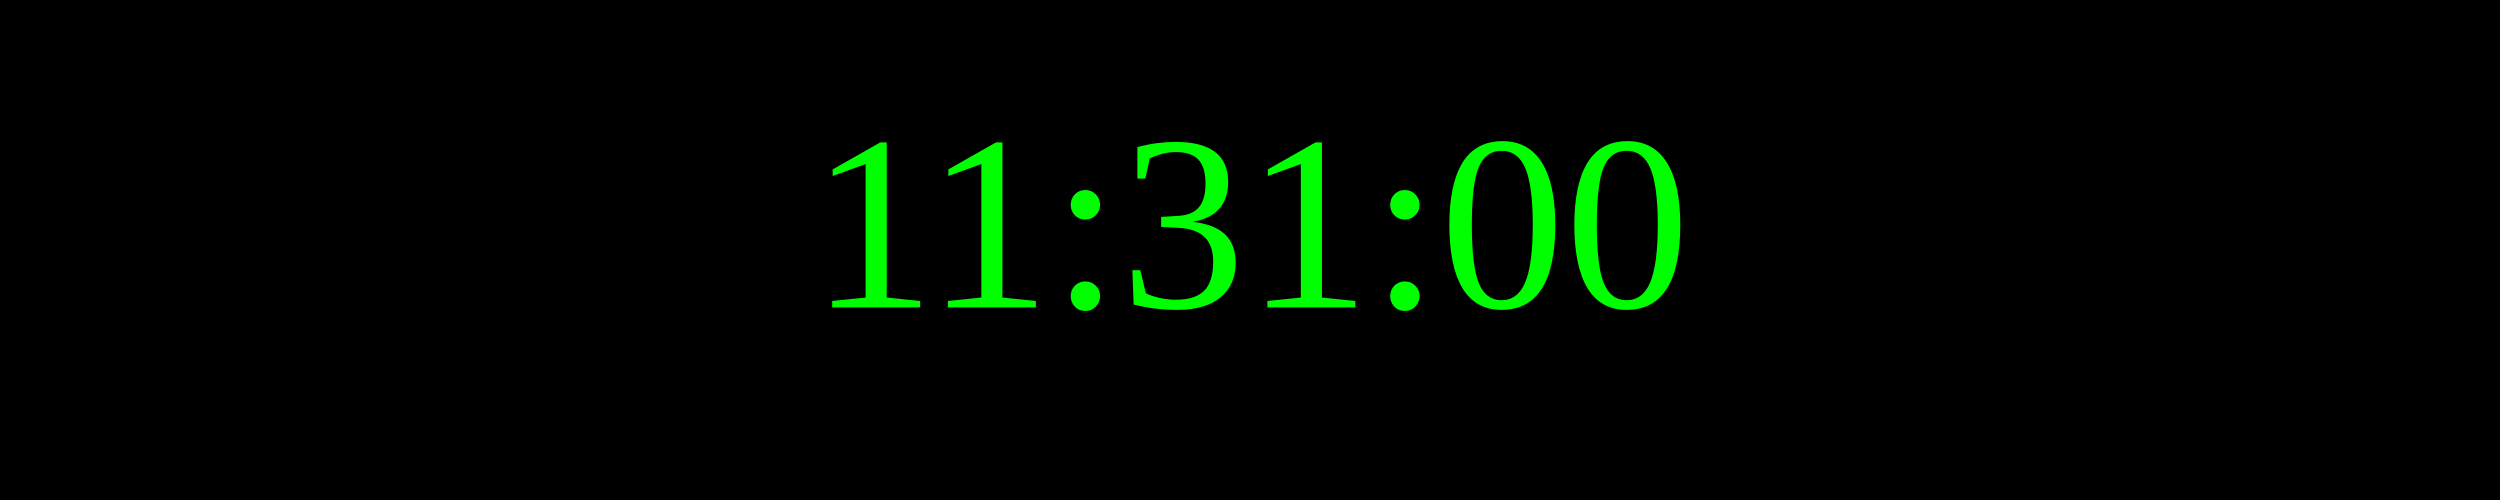
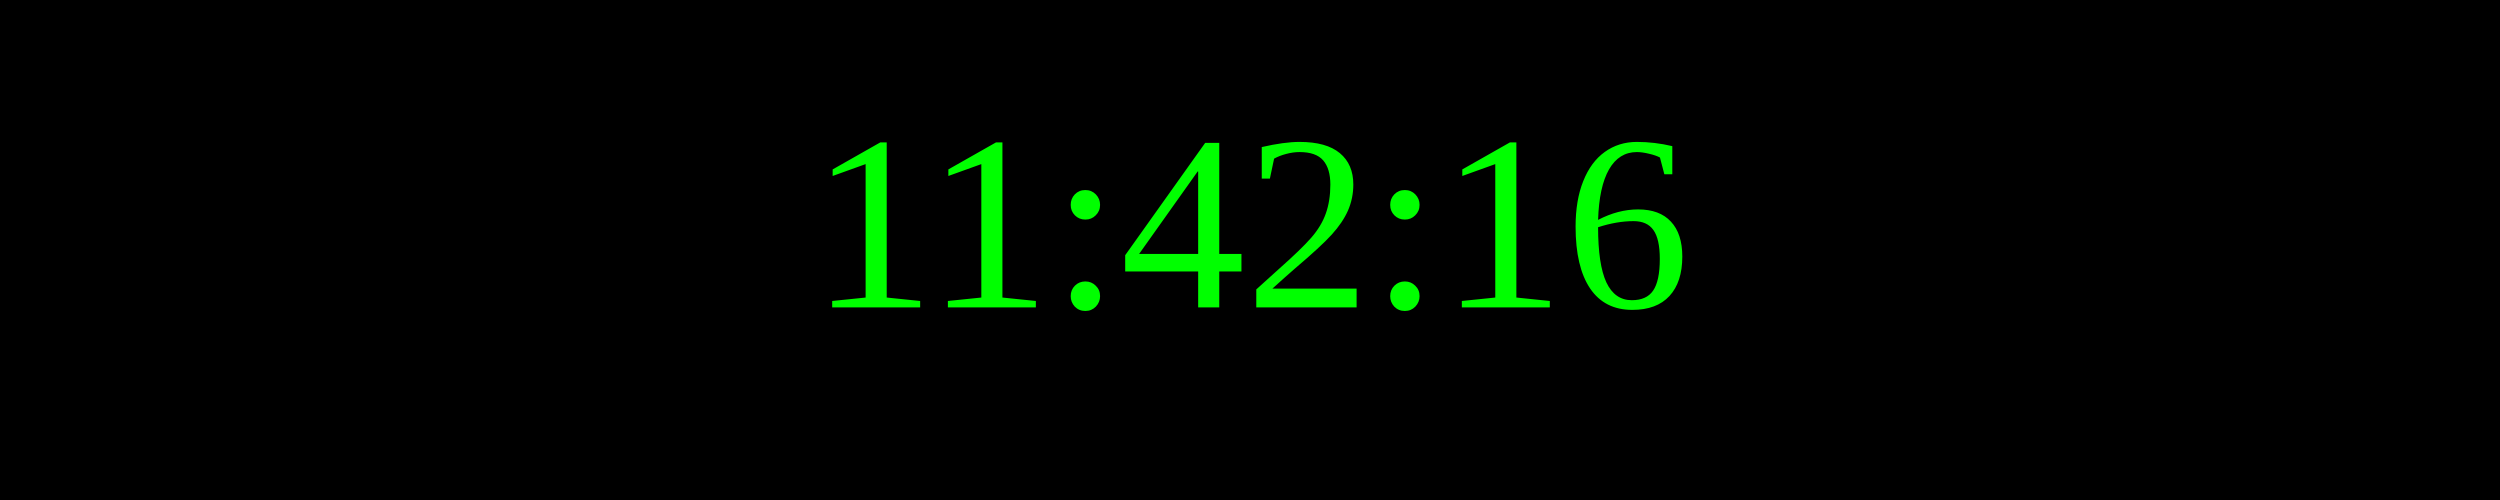
<svg xmlns="http://www.w3.org/2000/svg" width="250" height="50">
  <rect width="100%" height="100%" fill="black" />
  <text x="50%" y="50%" font-size="25" fill="lime" text-anchor="middle" dominant-baseline="middle">
- 11:31:00
+ 11:42:16
</text>
</svg>
